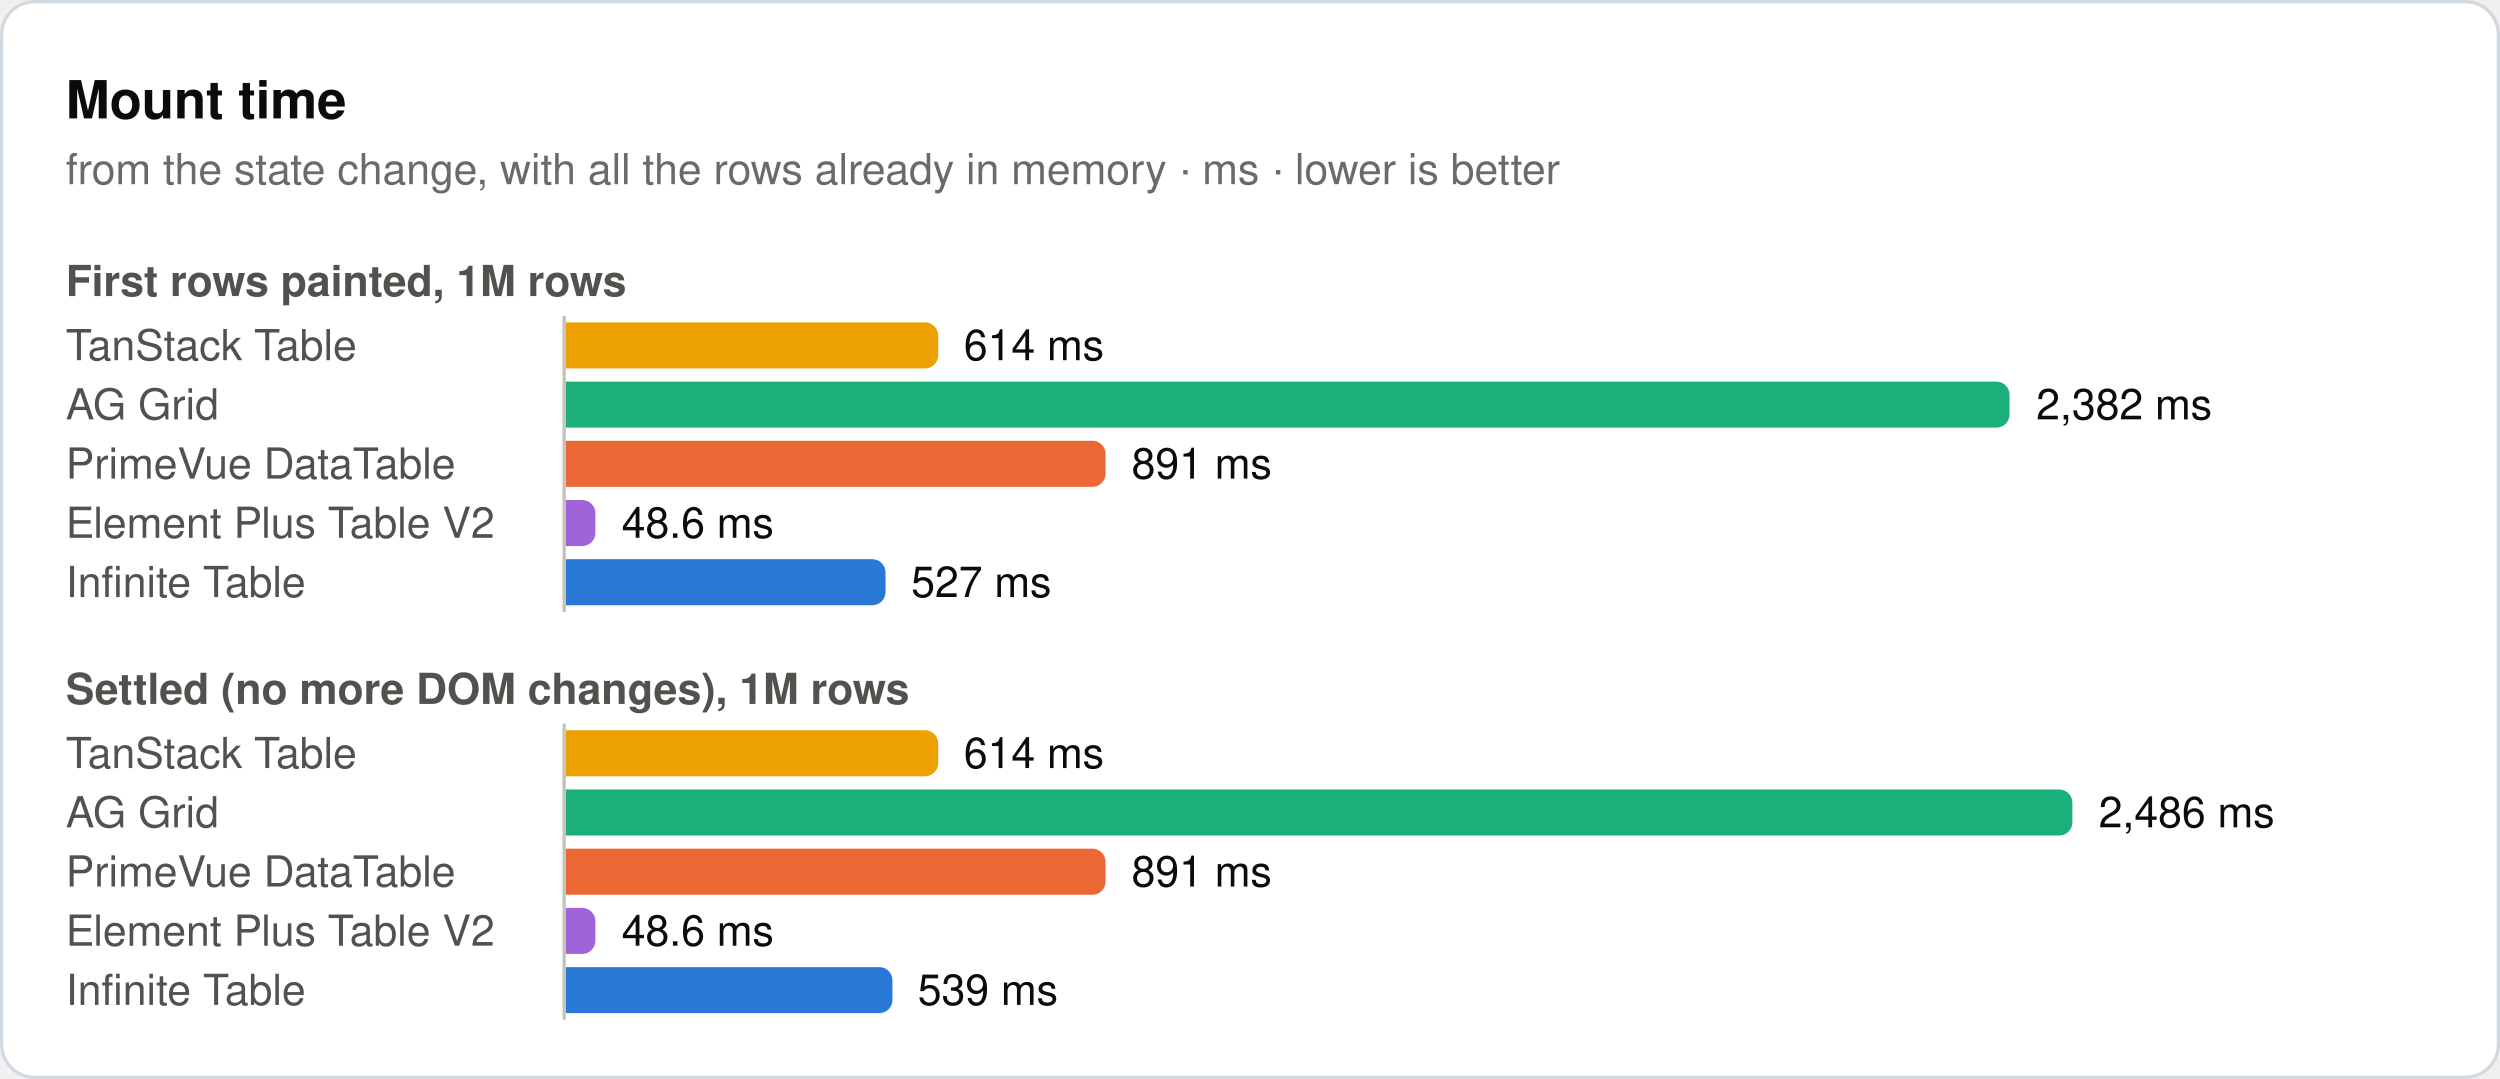
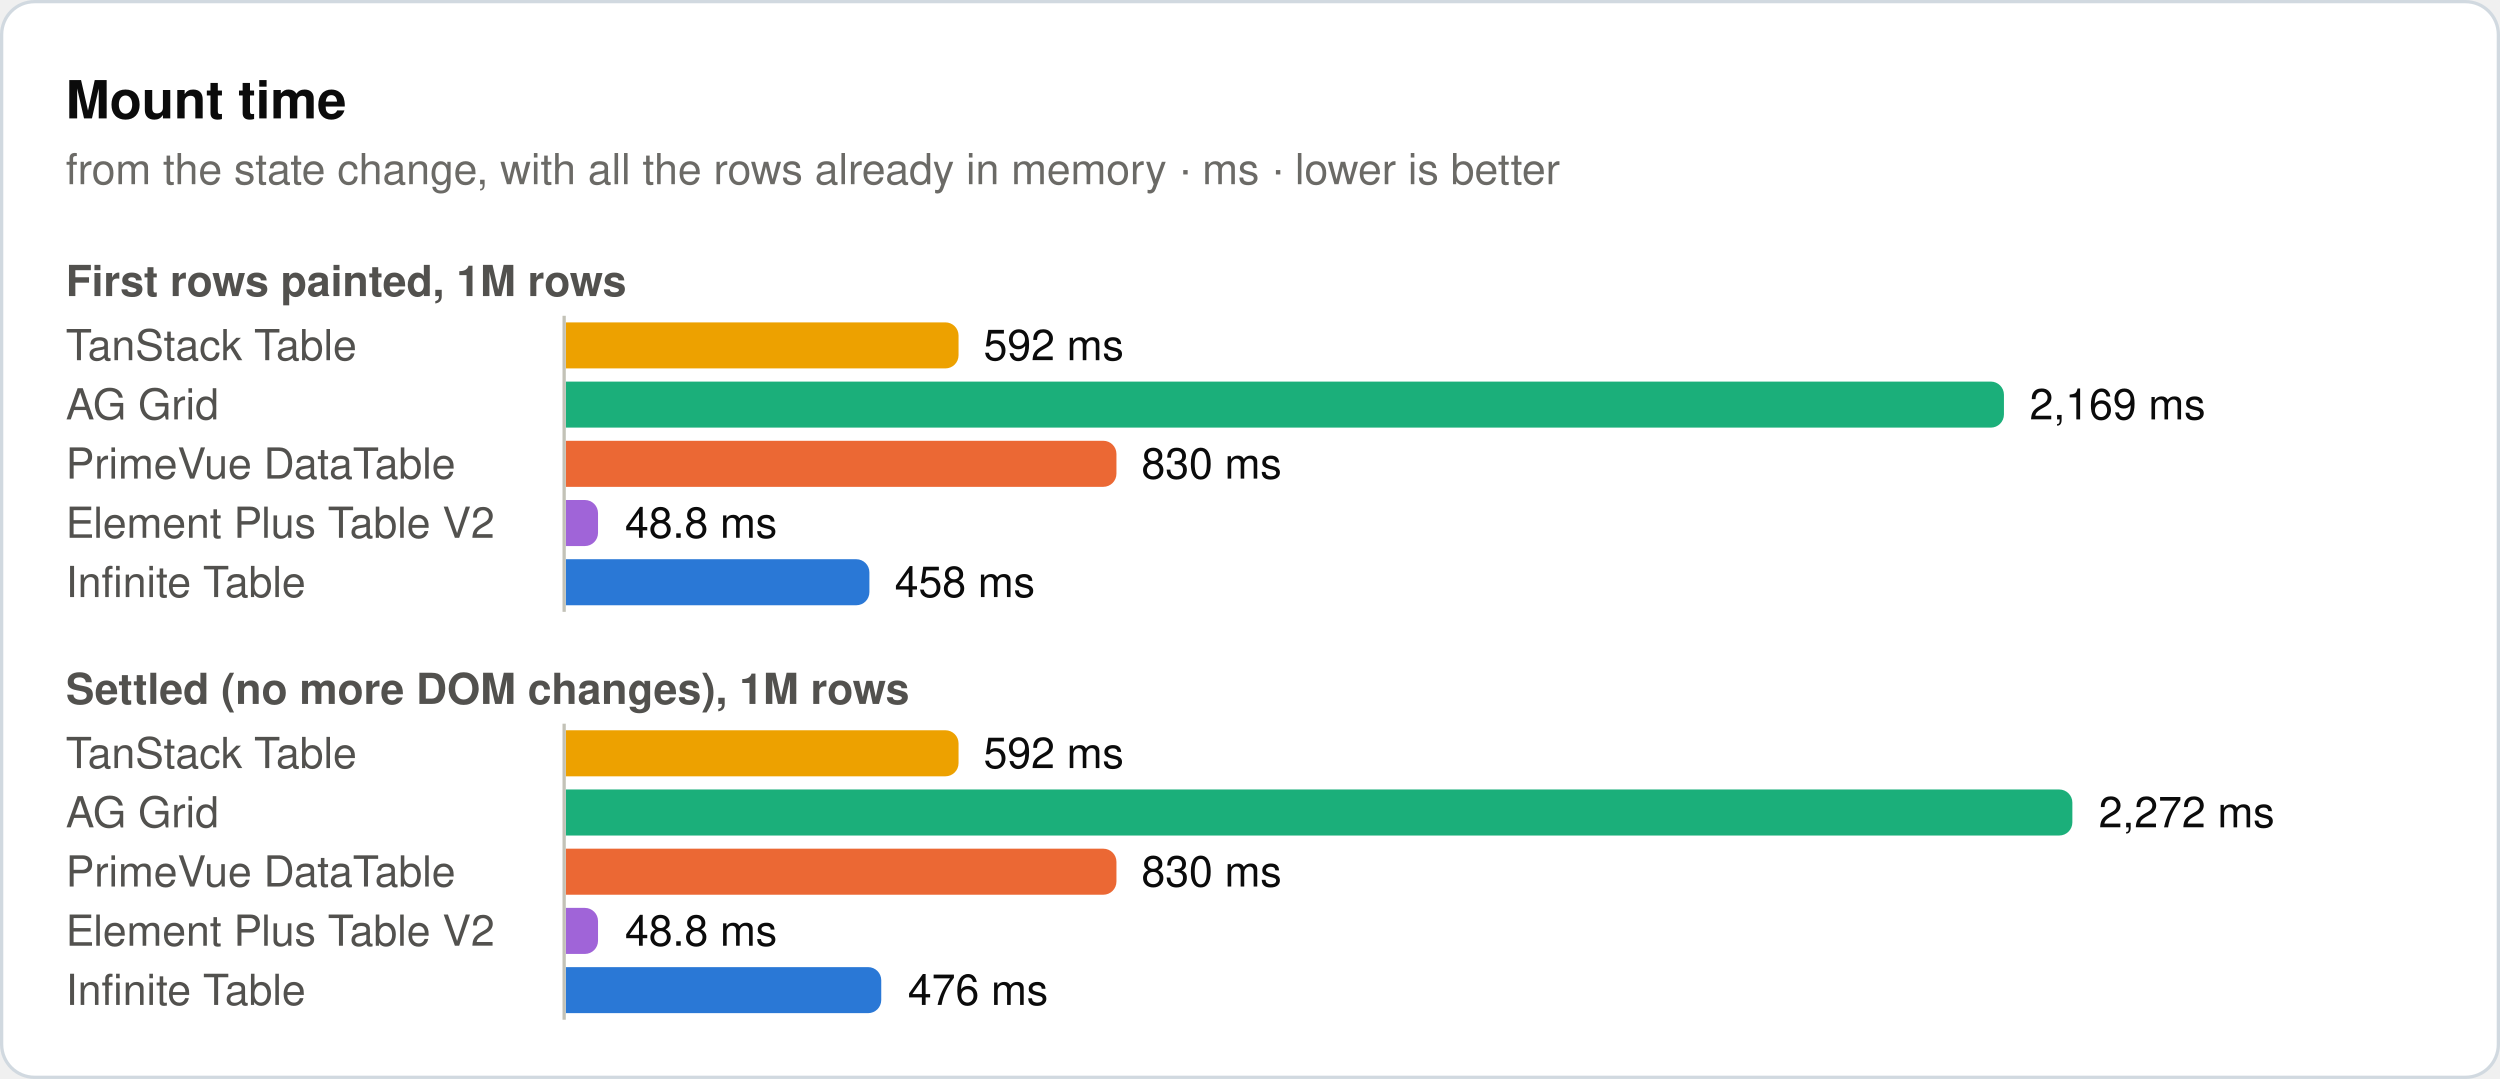
<svg xmlns="http://www.w3.org/2000/svg" width="760" height="328" viewBox="0 0 760 328" role="img">
  <rect x="0.5" y="0.5" width="759" height="327" rx="10" fill="#ffffff" stroke="#d1d9e0" />
  <text x="20" y="36" font-family="system-ui, -apple-system, 'Segoe UI', Helvetica, Arial, sans-serif" font-size="16" font-weight="600" fill="#0b0b0b">Mount time</text>
  <text x="20" y="56" font-family="system-ui, -apple-system, 'Segoe UI', Helvetica, Arial, sans-serif" font-size="13" fill="#6b6a66">from the state change, with all the rows already in memory · ms · lower is better</text>
  <text x="20" y="90" font-family="system-ui, -apple-system, 'Segoe UI', Helvetica, Arial, sans-serif" font-size="13" font-weight="600" fill="#52514e">First rows painted, 1M rows</text>
  <text x="20" y="109.5" font-family="system-ui, -apple-system, 'Segoe UI', Helvetica, Arial, sans-serif" font-size="13" fill="#52514e">TanStack Table</text>
-   <path d="M172,98H281.2a4,4 0 0 1 4,4V108a4,4 0 0 1 -4,4H172Z" fill="#eda100" />
-   <text x="293" y="109.5" font-family="system-ui, -apple-system, 'Segoe UI', Helvetica, Arial, sans-serif" font-size="13" fill="#0b0b0b">614 ms</text>
+   <path d="M172,98H287.4a4,4 0 0 1 4,4V108a4,4 0 0 1 -4,4H172Z" fill="#eda100" />
+   <text x="299" y="109.5" font-family="system-ui, -apple-system, 'Segoe UI', Helvetica, Arial, sans-serif" font-size="13" fill="#0b0b0b">592 ms</text>
  <text x="20" y="127.5" font-family="system-ui, -apple-system, 'Segoe UI', Helvetica, Arial, sans-serif" font-size="13" fill="#52514e">AG Grid</text>
-   <path d="M172,116H606.9a4,4 0 0 1 4,4V126a4,4 0 0 1 -4,4H172Z" fill="#1baf7a" />
-   <text x="619" y="127.5" font-family="system-ui, -apple-system, 'Segoe UI', Helvetica, Arial, sans-serif" font-size="13" fill="#0b0b0b">2,382 ms</text>
+   <path d="M172,116H605.2a4,4 0 0 1 4,4V126a4,4 0 0 1 -4,4H172Z" fill="#1baf7a" />
+   <text x="617" y="127.5" font-family="system-ui, -apple-system, 'Segoe UI', Helvetica, Arial, sans-serif" font-size="13" fill="#0b0b0b">2,169 ms</text>
  <text x="20" y="145.5" font-family="system-ui, -apple-system, 'Segoe UI', Helvetica, Arial, sans-serif" font-size="13" fill="#52514e">PrimeVue DataTable</text>
-   <path d="M172,134H332.1a4,4 0 0 1 4,4V144a4,4 0 0 1 -4,4H172Z" fill="#eb6834" />
-   <text x="344" y="145.5" font-family="system-ui, -apple-system, 'Segoe UI', Helvetica, Arial, sans-serif" font-size="13" fill="#0b0b0b">891 ms</text>
+   <path d="M172,134H335.4a4,4 0 0 1 4,4V144a4,4 0 0 1 -4,4H172Z" fill="#eb6834" />
+   <text x="347" y="145.5" font-family="system-ui, -apple-system, 'Segoe UI', Helvetica, Arial, sans-serif" font-size="13" fill="#0b0b0b">830 ms</text>
  <text x="20" y="163.5" font-family="system-ui, -apple-system, 'Segoe UI', Helvetica, Arial, sans-serif" font-size="13" fill="#52514e">Element Plus Table V2</text>
-   <path d="M172,152H177a4,4 0 0 1 4,4V162a4,4 0 0 1 -4,4H172Z" fill="#a064d8" />
-   <text x="189" y="163.5" font-family="system-ui, -apple-system, 'Segoe UI', Helvetica, Arial, sans-serif" font-size="13" fill="#0b0b0b">48.6 ms</text>
+   <path d="M172,152H177.8a4,4 0 0 1 4,4V162a4,4 0 0 1 -4,4H172Z" fill="#a064d8" />
+   <text x="190" y="163.5" font-family="system-ui, -apple-system, 'Segoe UI', Helvetica, Arial, sans-serif" font-size="13" fill="#0b0b0b">48.8 ms</text>
  <text x="20" y="181.5" font-family="system-ui, -apple-system, 'Segoe UI', Helvetica, Arial, sans-serif" font-size="13" fill="#52514e">Infinite Table</text>
-   <path d="M172,170H265.2a4,4 0 0 1 4,4V180a4,4 0 0 1 -4,4H172Z" fill="#2a78d6" />
-   <text x="277" y="181.5" font-family="system-ui, -apple-system, 'Segoe UI', Helvetica, Arial, sans-serif" font-size="13" fill="#0b0b0b">527 ms</text>
+   <path d="M172,170H260.3a4,4 0 0 1 4,4V180a4,4 0 0 1 -4,4H172Z" fill="#2a78d6" />
+   <text x="272" y="181.5" font-family="system-ui, -apple-system, 'Segoe UI', Helvetica, Arial, sans-serif" font-size="13" fill="#0b0b0b">458 ms</text>
  <line x1="171.5" y1="96" x2="171.5" y2="186" stroke="#c3c2b7" stroke-width="1" />
  <text x="20" y="214" font-family="system-ui, -apple-system, 'Segoe UI', Helvetica, Arial, sans-serif" font-size="13" font-weight="600" fill="#52514e">Settled (no more DOM changes), 1M rows</text>
  <text x="20" y="233.5" font-family="system-ui, -apple-system, 'Segoe UI', Helvetica, Arial, sans-serif" font-size="13" fill="#52514e">TanStack Table</text>
-   <path d="M172,222H281.2a4,4 0 0 1 4,4V232a4,4 0 0 1 -4,4H172Z" fill="#eda100" />
-   <text x="293" y="233.5" font-family="system-ui, -apple-system, 'Segoe UI', Helvetica, Arial, sans-serif" font-size="13" fill="#0b0b0b">614 ms</text>
+   <path d="M172,222H287.4a4,4 0 0 1 4,4V232a4,4 0 0 1 -4,4H172Z" fill="#eda100" />
+   <text x="299" y="233.5" font-family="system-ui, -apple-system, 'Segoe UI', Helvetica, Arial, sans-serif" font-size="13" fill="#0b0b0b">592 ms</text>
  <text x="20" y="251.5" font-family="system-ui, -apple-system, 'Segoe UI', Helvetica, Arial, sans-serif" font-size="13" fill="#52514e">AG Grid</text>
  <path d="M172,240H626a4,4 0 0 1 4,4V250a4,4 0 0 1 -4,4H172Z" fill="#1baf7a" />
-   <text x="638" y="251.5" font-family="system-ui, -apple-system, 'Segoe UI', Helvetica, Arial, sans-serif" font-size="13" fill="#0b0b0b">2,486 ms</text>
+   <text x="638" y="251.5" font-family="system-ui, -apple-system, 'Segoe UI', Helvetica, Arial, sans-serif" font-size="13" fill="#0b0b0b">2,272 ms</text>
  <text x="20" y="269.5" font-family="system-ui, -apple-system, 'Segoe UI', Helvetica, Arial, sans-serif" font-size="13" fill="#52514e">PrimeVue DataTable</text>
-   <path d="M172,258H332.1a4,4 0 0 1 4,4V268a4,4 0 0 1 -4,4H172Z" fill="#eb6834" />
-   <text x="344" y="269.5" font-family="system-ui, -apple-system, 'Segoe UI', Helvetica, Arial, sans-serif" font-size="13" fill="#0b0b0b">891 ms</text>
+   <path d="M172,258H335.4a4,4 0 0 1 4,4V268a4,4 0 0 1 -4,4H172Z" fill="#eb6834" />
+   <text x="347" y="269.5" font-family="system-ui, -apple-system, 'Segoe UI', Helvetica, Arial, sans-serif" font-size="13" fill="#0b0b0b">830 ms</text>
  <text x="20" y="287.5" font-family="system-ui, -apple-system, 'Segoe UI', Helvetica, Arial, sans-serif" font-size="13" fill="#52514e">Element Plus Table V2</text>
-   <path d="M172,276H177a4,4 0 0 1 4,4V286a4,4 0 0 1 -4,4H172Z" fill="#a064d8" />
-   <text x="189" y="287.5" font-family="system-ui, -apple-system, 'Segoe UI', Helvetica, Arial, sans-serif" font-size="13" fill="#0b0b0b">48.6 ms</text>
+   <path d="M172,276H177.8a4,4 0 0 1 4,4V286a4,4 0 0 1 -4,4H172Z" fill="#a064d8" />
+   <text x="190" y="287.5" font-family="system-ui, -apple-system, 'Segoe UI', Helvetica, Arial, sans-serif" font-size="13" fill="#0b0b0b">48.8 ms</text>
  <text x="20" y="305.5" font-family="system-ui, -apple-system, 'Segoe UI', Helvetica, Arial, sans-serif" font-size="13" fill="#52514e">Infinite Table</text>
-   <path d="M172,294H267.3a4,4 0 0 1 4,4V304a4,4 0 0 1 -4,4H172Z" fill="#2a78d6" />
-   <text x="279" y="305.5" font-family="system-ui, -apple-system, 'Segoe UI', Helvetica, Arial, sans-serif" font-size="13" fill="#0b0b0b">539 ms</text>
+   <path d="M172,294H263.9a4,4 0 0 1 4,4V304a4,4 0 0 1 -4,4H172Z" fill="#2a78d6" />
+   <text x="276" y="305.5" font-family="system-ui, -apple-system, 'Segoe UI', Helvetica, Arial, sans-serif" font-size="13" fill="#0b0b0b">476 ms</text>
  <line x1="171.5" y1="220" x2="171.5" y2="310" stroke="#c3c2b7" stroke-width="1" />
</svg>
